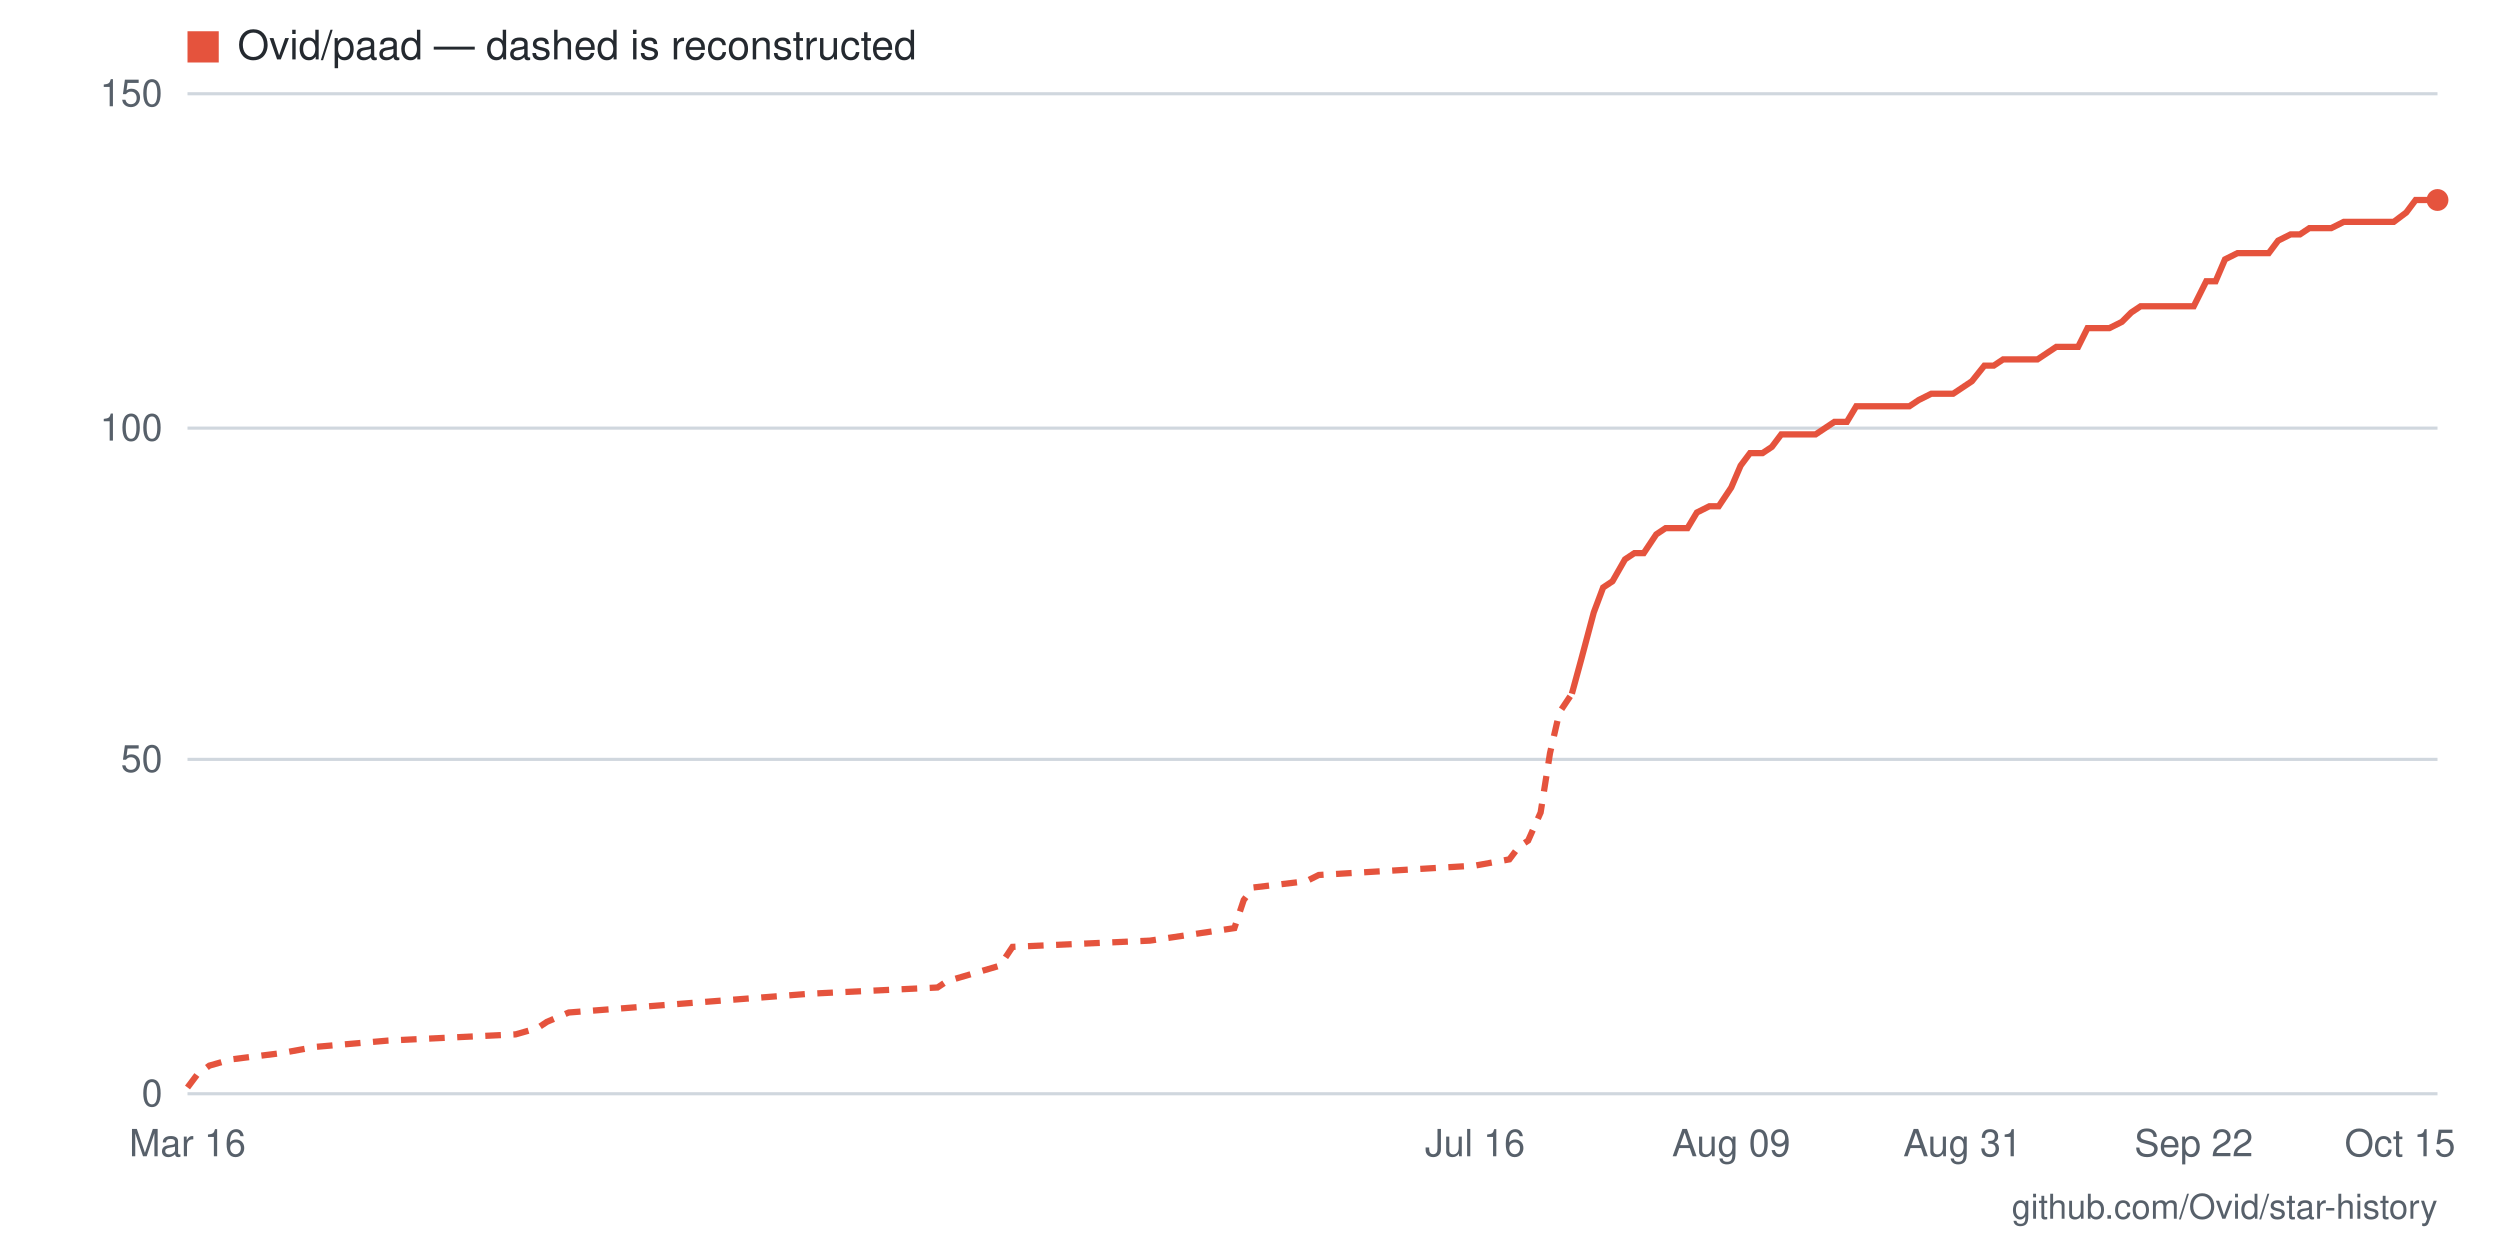
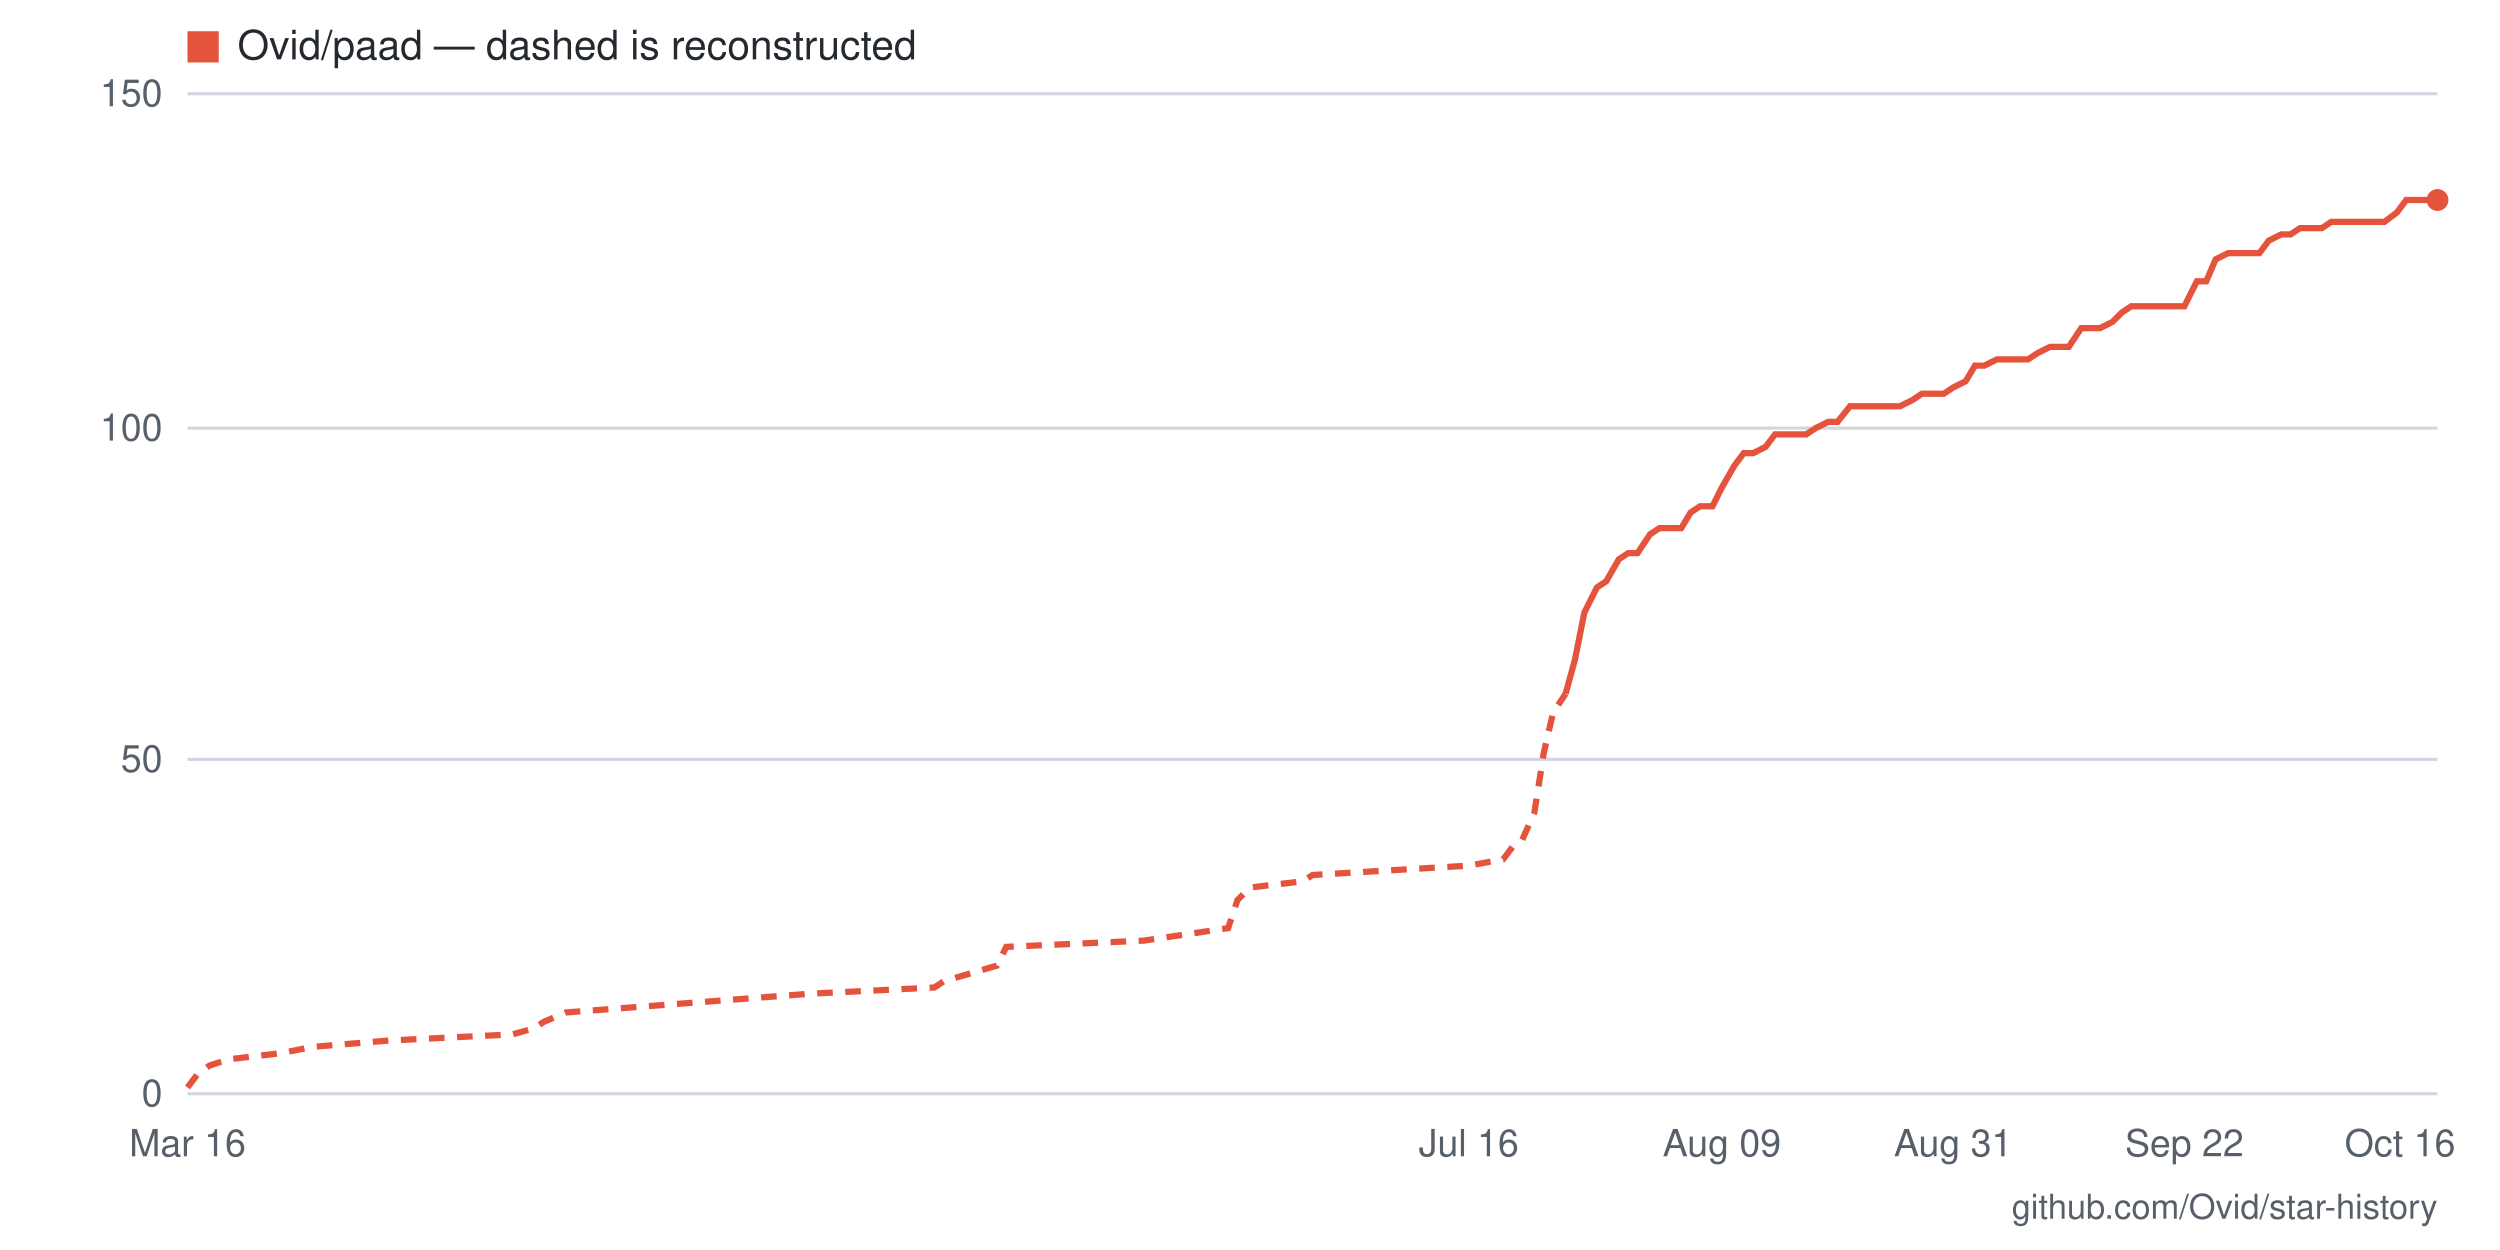
- <svg xmlns="http://www.w3.org/2000/svg" viewBox="0 0 800 400" width="800" height="400" role="img" aria-label="Star history for Ovid/paad: 134 stars as of 2026-10-15">
+ <svg xmlns="http://www.w3.org/2000/svg" viewBox="0 0 800 400" width="800" height="400" role="img" aria-label="Star history for Ovid/paad: 134 stars as of 2026-10-16">
  <rect width="800" height="400" fill="#ffffff" />
  <line x1="60" y1="350" x2="780" y2="350" stroke="#d0d7de" stroke-width="1" />
  <text x="52" y="354" text-anchor="end" font-family="-apple-system,BlinkMacSystemFont,'Segoe UI',Helvetica,Arial,sans-serif" font-size="12" fill="#57606a">0</text>
  <line x1="60" y1="243" x2="780" y2="243" stroke="#d0d7de" stroke-width="1" />
  <text x="52" y="247" text-anchor="end" font-family="-apple-system,BlinkMacSystemFont,'Segoe UI',Helvetica,Arial,sans-serif" font-size="12" fill="#57606a">50</text>
  <line x1="60" y1="137" x2="780" y2="137" stroke="#d0d7de" stroke-width="1" />
  <text x="52" y="141" text-anchor="end" font-family="-apple-system,BlinkMacSystemFont,'Segoe UI',Helvetica,Arial,sans-serif" font-size="12" fill="#57606a">100</text>
  <line x1="60" y1="30" x2="780" y2="30" stroke="#d0d7de" stroke-width="1" />
  <text x="52" y="34" text-anchor="end" font-family="-apple-system,BlinkMacSystemFont,'Segoe UI',Helvetica,Arial,sans-serif" font-size="12" fill="#57606a">150</text>
-   <text x="768" y="370" text-anchor="middle" font-family="-apple-system,BlinkMacSystemFont,'Segoe UI',Helvetica,Arial,sans-serif" font-size="12" fill="#57606a">Oct 15</text>
-   <text x="702" y="370" text-anchor="middle" font-family="-apple-system,BlinkMacSystemFont,'Segoe UI',Helvetica,Arial,sans-serif" font-size="12" fill="#57606a">Sep 22</text>
-   <text x="628" y="370" text-anchor="middle" font-family="-apple-system,BlinkMacSystemFont,'Segoe UI',Helvetica,Arial,sans-serif" font-size="12" fill="#57606a">Aug 31</text>
-   <text x="554" y="370" text-anchor="middle" font-family="-apple-system,BlinkMacSystemFont,'Segoe UI',Helvetica,Arial,sans-serif" font-size="12" fill="#57606a">Aug 09</text>
-   <text x="472" y="370" text-anchor="middle" font-family="-apple-system,BlinkMacSystemFont,'Segoe UI',Helvetica,Arial,sans-serif" font-size="12" fill="#57606a">Jul 16</text>
+   <text x="768" y="370" text-anchor="middle" font-family="-apple-system,BlinkMacSystemFont,'Segoe UI',Helvetica,Arial,sans-serif" font-size="12" fill="#57606a">Oct 16</text>
+   <text x="699" y="370" text-anchor="middle" font-family="-apple-system,BlinkMacSystemFont,'Segoe UI',Helvetica,Arial,sans-serif" font-size="12" fill="#57606a">Sep 22</text>
+   <text x="625" y="370" text-anchor="middle" font-family="-apple-system,BlinkMacSystemFont,'Segoe UI',Helvetica,Arial,sans-serif" font-size="12" fill="#57606a">Aug 31</text>
+   <text x="551" y="370" text-anchor="middle" font-family="-apple-system,BlinkMacSystemFont,'Segoe UI',Helvetica,Arial,sans-serif" font-size="12" fill="#57606a">Aug 09</text>
+   <text x="470" y="370" text-anchor="middle" font-family="-apple-system,BlinkMacSystemFont,'Segoe UI',Helvetica,Arial,sans-serif" font-size="12" fill="#57606a">Jul 16</text>
  <text x="60" y="370" text-anchor="middle" font-family="-apple-system,BlinkMacSystemFont,'Segoe UI',Helvetica,Arial,sans-serif" font-size="12" fill="#57606a">Mar 16</text>
-   <polyline fill="none" stroke="#e5533d" stroke-width="2" stroke-dasharray="5 4" points="60,348 63,344 67,341 74,339 90,337 101,335 124,333 165,331 172,329 175,327 182,324 259,318 300,316 303,314 320,309 324,303 368,301 395,297 398,288 401,284 418,282 422,280 472,277 483,275 486,271 489,269 493,260 496,241 499,228 503,222" />
-   <polyline fill="none" stroke="#e5533d" stroke-width="2" points="503,222 506,211 510,196 513,188 516,186 520,179 523,177 526,177 530,171 533,169 537,169 540,169 543,164 547,162 550,162 554,156 557,149 560,145 564,145 567,143 570,139 574,139 577,139 581,139 584,137 587,135 591,135 594,130 597,130 601,130 604,130 608,130 611,130 614,128 618,126 621,126 625,126 628,124 631,122 635,117 638,117 641,115 645,115 648,115 652,115 655,113 658,111 662,111 665,111 668,105 672,105 675,105 679,103 682,100 685,98 689,98 692,98 695,98 699,98 702,98 706,90 709,90 712,83 716,81 719,81 723,81 726,81 729,77 733,75 736,75 739,73 743,73 746,73 750,71 753,71 756,71 760,71 763,71 766,71 770,68 773,64 777,64 780,64" />
+   <polyline fill="none" stroke="#e5533d" stroke-width="2" stroke-dasharray="5 4" points="60,348 63,344 67,341 73,339 90,337 100,335 124,333 164,331 171,329 174,327 181,324 259,318 299,316 302,314 319,309 322,303 366,301 393,297 396,288 400,284 417,282 420,280 470,277 481,275 484,271 487,269 491,260 494,241 497,228 501,222" />
+   <polyline fill="none" stroke="#e5533d" stroke-width="2" points="501,222 504,211 507,196 511,188 514,186 518,179 521,177 524,177 528,171 531,169 534,169 538,169 541,164 544,162 548,162 551,156 555,149 558,145 561,145 565,143 568,139 571,139 575,139 578,139 581,137 585,135 588,135 592,130 595,130 598,130 602,130 605,130 608,130 612,128 615,126 619,126 622,126 625,124 629,122 632,117 635,117 639,115 642,115 645,115 649,115 652,113 656,111 659,111 662,111 666,105 669,105 672,105 676,103 679,100 682,98 686,98 689,98 693,98 696,98 699,98 703,90 706,90 709,83 713,81 716,81 719,81 723,81 726,77 730,75 733,75 736,73 740,73 743,73 746,71 750,71 753,71 756,71 760,71 763,71 767,68 770,64 773,64 777,64 780,64" />
  <circle cx="780" cy="64" r="3.5" fill="#e5533d" />
  <rect x="60" y="10" width="10" height="10" fill="#e5533d" />
  <text x="76" y="19" font-family="-apple-system,BlinkMacSystemFont,'Segoe UI',Helvetica,Arial,sans-serif" font-size="13" fill="#24292f">Ovid/paad — dashed is reconstructed</text>
  <text x="780" y="390" text-anchor="end" font-family="-apple-system,BlinkMacSystemFont,'Segoe UI',Helvetica,Arial,sans-serif" font-size="11" fill="#57606a">github.com/Ovid/star-history</text>
</svg>
